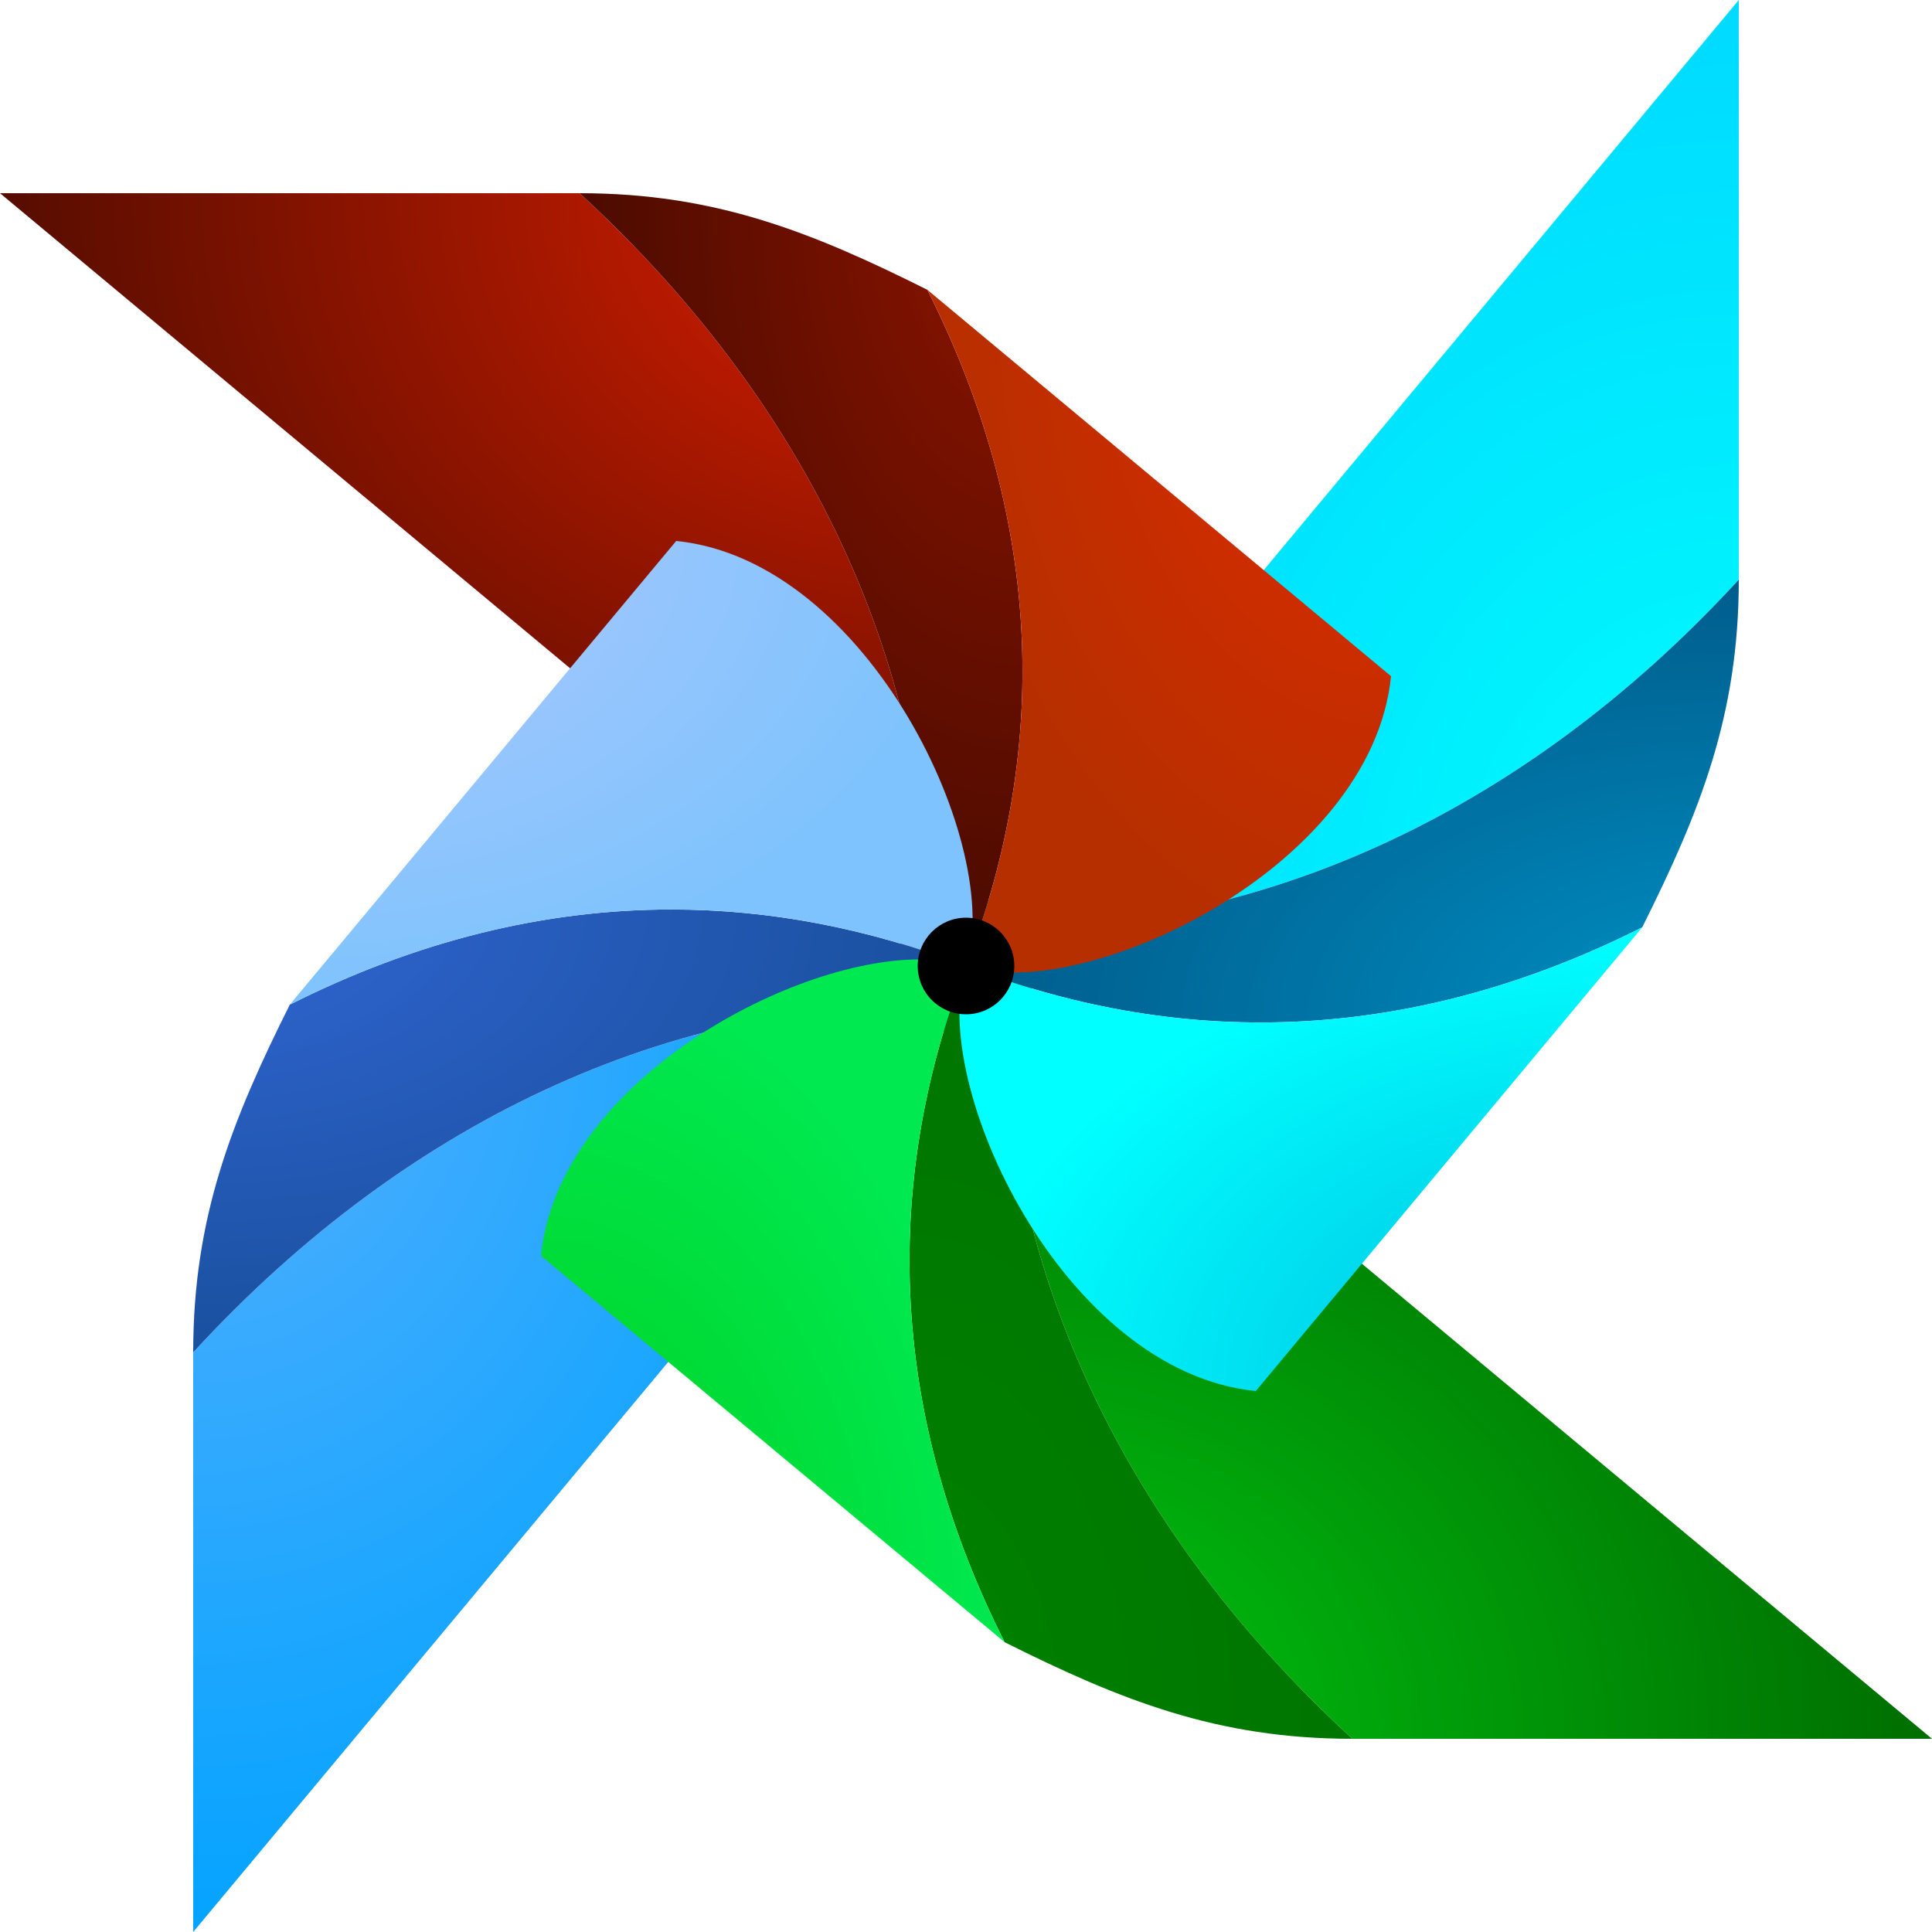
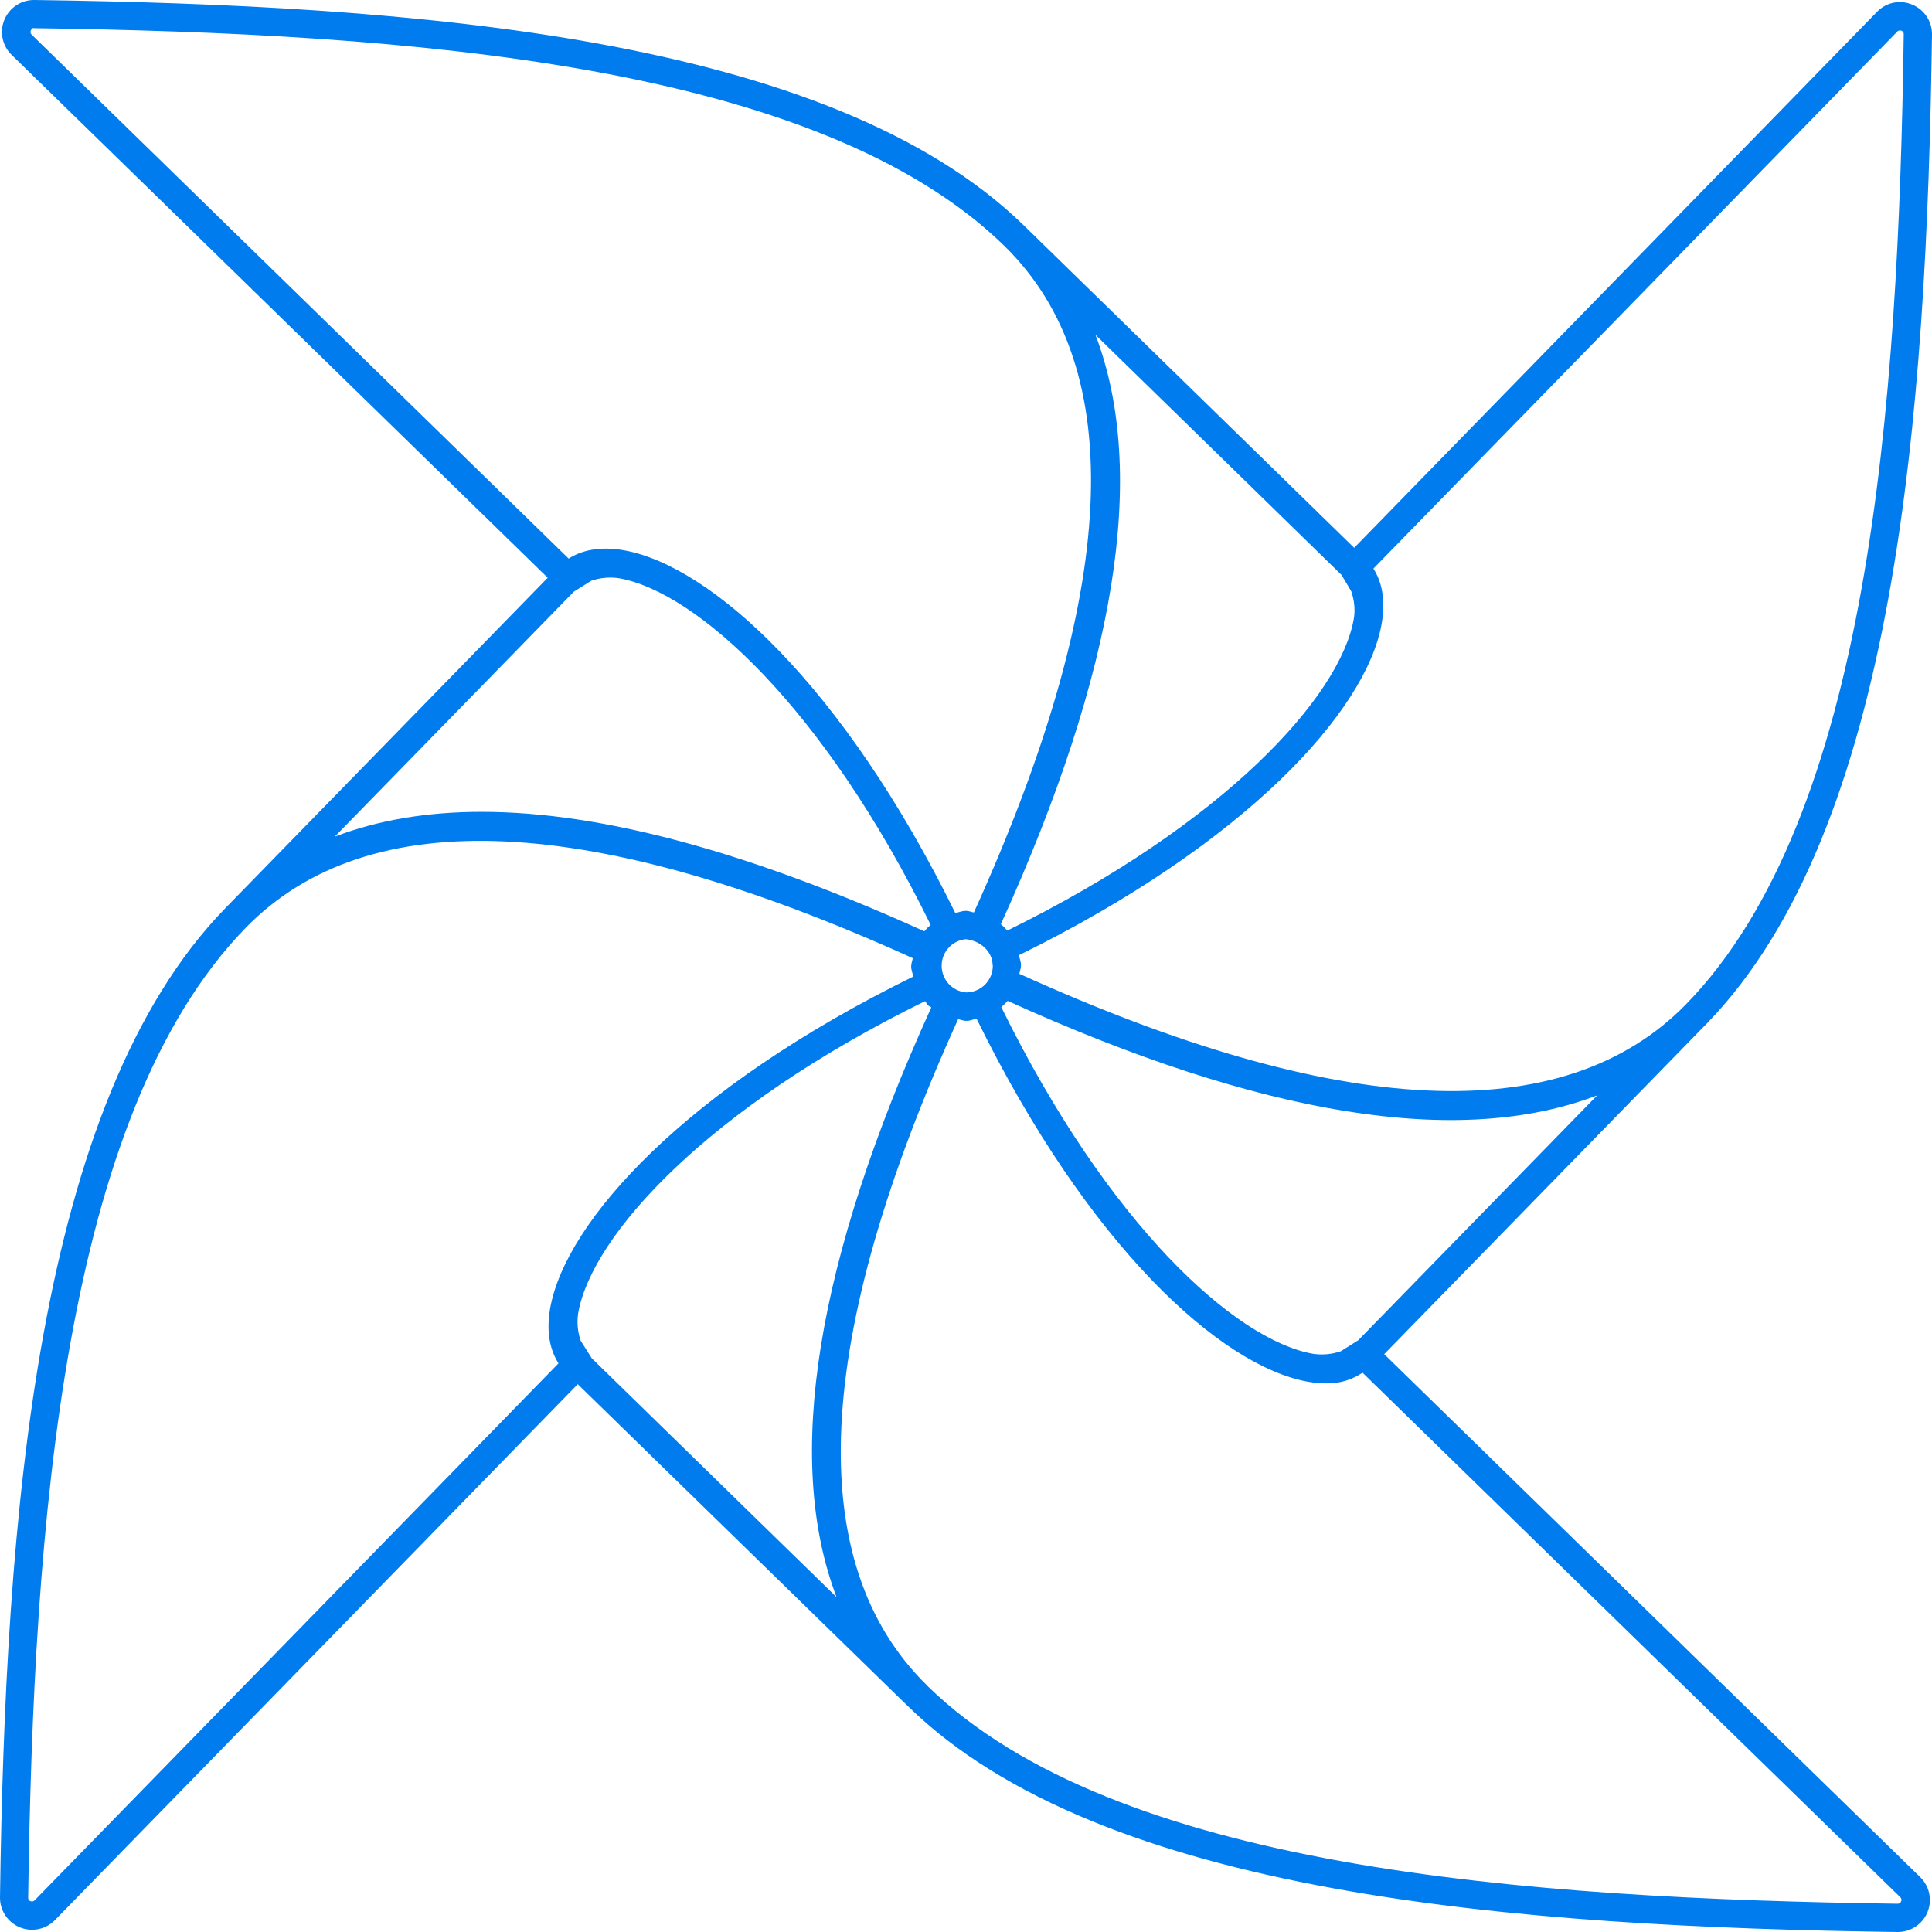
- <svg xmlns="http://www.w3.org/2000/svg" width="800px" height="800px" viewBox="0 0 256 256" version="1.1" preserveAspectRatio="xMidYMid">
-   <defs>
-     <radialGradient cx="1.55750275e-05%" cy="100%" fx="1.55750275e-05%" fy="100%" r="120.116%" gradientTransform="translate(0,1),scale(0.832531,1),scale(1,0.832531),translate(-0,-1)" id="radialGradient-1">
-       <stop stop-color="#00C812" offset="0%">
- 
- </stop>
-       <stop stop-color="#006E00" offset="100%">
- 
- </stop>
-     </radialGradient>
-     <radialGradient cx="5.95703125e-06%" cy="-0%" fx="5.95703125e-06%" fy="-0%" r="120.116%" gradientTransform="translate(0,-0.000004),scale(1,0.832534),rotate(90),scale(1,0.832531),translate(-0,0.000004)" id="radialGradient-2">
-       <stop stop-color="#56AFFD" offset="0%">
- 
- </stop>
-       <stop stop-color="#04A3FF" offset="100%">
- 
- </stop>
-     </radialGradient>
-     <radialGradient cx="100%" cy="5.95703126e-06%" fx="100%" fy="5.95703126e-06%" r="120.116%" gradientTransform="translate(1,0),scale(0.832531,1),rotate(180),scale(1,0.832531),translate(-1,-0)" id="radialGradient-3">
-       <stop stop-color="#DF1F00" offset="0%">
- 
- </stop>
-       <stop stop-color="#560D00" offset="100%">
- 
- </stop>
-     </radialGradient>
-     <radialGradient cx="100%" cy="100.001%" fx="100%" fy="100.001%" r="120.116%" gradientTransform="translate(1,1.000007),scale(1,0.832536),rotate(-90),scale(1,0.832531),translate(-1,-1.000007)" id="radialGradient-4">
-       <stop stop-color="#00FFFD" offset="0%">
- 
- </stop>
-       <stop stop-color="#00DAFF" offset="100%">
- 
- </stop>
-     </radialGradient>
-     <radialGradient cx="0%" cy="100%" fx="0%" fy="100%" r="100%" gradientTransform="translate(0.000004,1),scale(1,0.573107),scale(1,1.744881),translate(-0.000004,-1)" id="radialGradient-5">
-       <stop stop-color="#008200" offset="0%">
- 
- </stop>
-       <stop stop-color="#007500" offset="100%">
- 
- </stop>
-     </radialGradient>
-     <radialGradient cx="5.95703125e-06%" cy="9.08223426e-05%" fx="5.95703125e-06%" fy="9.08223426e-05%" r="100%" gradientTransform="translate(0,0.000001),scale(0.573105,1),rotate(90),scale(1,1.744881),translate(-0,-0.000001)" id="radialGradient-6">
-       <stop stop-color="#3166D4" offset="0%">
- 
- </stop>
-       <stop stop-color="#1A509E" offset="100%">
- 
- </stop>
-     </radialGradient>
-     <radialGradient cx="100%" cy="5.95703126e-06%" fx="100%" fy="5.95703126e-06%" r="100%" gradientTransform="translate(1.000004,0),scale(1,0.573103),rotate(180),scale(1,1.744881),translate(-1.000004,-0)" id="radialGradient-7">
-       <stop stop-color="#8E1400" offset="0%">
- 
- </stop>
-       <stop stop-color="#4B0B00" offset="100%">
- 
- </stop>
-     </radialGradient>
-     <radialGradient cx="100%" cy="100.001%" fx="100%" fy="100.001%" r="99.999%" gradientTransform="translate(1,1.00001),scale(0.573109,1),rotate(-90),scale(1,1.744881),translate(-1,-1.00001)" id="radialGradient-8">
-       <stop stop-color="#0090C4" offset="0%">
- 
- </stop>
-       <stop stop-color="#005D8C" offset="100%">
- 
- </stop>
-     </radialGradient>
-     <radialGradient cx="4.88281244e-07%" cy="99.999%" fx="4.88281244e-07%" fy="99.999%" r="100%" gradientTransform="translate(0,0.999989),scale(1,0.679068),scale(1,1.472586),translate(-0,-0.999989)" id="radialGradient-9">
-       <stop stop-color="#00CD1C" offset="0%">
- 
- </stop>
-       <stop stop-color="#00E950" offset="100%">
- 
- </stop>
-     </radialGradient>
-     <radialGradient cx="-6.74214414e-06%" cy="-1.18815104e-05%" fx="-6.74214414e-06%" fy="-1.18815104e-05%" r="100%" gradientTransform="translate(-0,-0),scale(0.679078,1),rotate(90),scale(1,1.472586),translate(0,0)" id="radialGradient-10">
-       <stop stop-color="#B1C8FD" offset="0%">
- 
- </stop>
-       <stop stop-color="#7EC3FD" offset="100%">
- 
- </stop>
-     </radialGradient>
-     <radialGradient cx="100%" cy="-6.74214411e-06%" fx="100%" fy="-6.74214411e-06%" r="100%" gradientTransform="translate(1,-0),scale(1,0.679078),rotate(180),scale(1,1.472586),translate(-1,0)" id="radialGradient-11">
-       <stop stop-color="#E12A00" offset="0%">
- 
- </stop>
-       <stop stop-color="#B62F00" offset="100%">
- 
- </stop>
-     </radialGradient>
-     <radialGradient cx="100%" cy="100%" fx="100%" fy="100%" r="99.998%" gradientTransform="translate(1,1),scale(0.679089,1),rotate(-90),scale(1,1.472586),translate(-1,-1)" id="radialGradient-12">
-       <stop stop-color="#00B6DD" offset="0%">
- 
- </stop>
-       <stop stop-color="#00FFFF" offset="100%">
- 
- </stop>
-     </radialGradient>
-   </defs>
-   <g>
-     <path d="M179.2,230.4 L256,230.4 L133.12,128 C131.433,165.193 147.807,201.58 179.2,230.4" fill="url(#radialGradient-1)">
- 
- </path>
-     <path d="M25.6,179.2 L25.6,256 L128,133.12 C126.254,133.041 124.517,133.002 122.775,133.002 C87.415,133.004 53.067,149.281 25.6,179.2" fill="url(#radialGradient-2)">
- 
- </path>
-     <path d="M0,25.6 L122.88,128 C124.567,90.808 108.193,54.42 76.8,25.6 L0,25.6 Z" fill="url(#radialGradient-3)">
- 
- </path>
-     <path d="M230.4,0 L128,122.879 C165.193,124.567 201.58,108.192 230.4,76.799 L230.4,0 Z" fill="url(#radialGradient-4)">
- 
- </path>
-     <path d="M128,128 C116.521,157.755 118.255,188.086 133.12,217.601 C148.48,225.28 161.28,230.4 179.2,230.4 C147.807,201.58 131.433,165.193 133.12,128 L128,128 Z" fill="url(#radialGradient-5)">
- 
- </path>
-     <path d="M38.4,133.12 C30.721,148.481 25.6,161.28 25.6,179.2 C54.419,147.807 90.807,131.434 128,133.12 L128,128 C115.056,123.007 102.006,120.514 88.96,120.514 C72.014,120.515 55.076,124.721 38.4,133.12" fill="url(#radialGradient-6)">
- 
- </path>
-     <path d="M122.88,128 L128,128 C139.478,98.245 137.745,67.913 122.88,38.4 C107.52,30.72 94.721,25.6 76.8,25.6 C108.193,54.42 124.567,90.808 122.88,128" fill="url(#radialGradient-7)">
- 
- </path>
-     <path d="M128,122.879 L128,128 C157.755,139.478 188.086,137.744 217.6,122.879 C225.28,107.521 230.4,94.721 230.4,76.799 C201.58,108.192 165.193,124.567 128,122.879" fill="url(#radialGradient-8)">
- 
- </path>
-     <path d="M71.68,166.4 L133.12,217.601 C118.255,188.086 116.521,157.755 128,128 C126.224,127.408 124.142,127.124 121.842,127.124 C104.243,127.125 73.944,143.759 71.68,166.4" fill="url(#radialGradient-9)">
- 
- </path>
-     <path d="M38.4,133.12 C67.914,118.255 98.245,116.522 128,128 C133.12,112.641 115.2,74.24 89.6,71.68 L38.4,133.12 Z" fill="url(#radialGradient-10)">
- 
- </path>
-     <path d="M128,128 C143.36,133.12 181.759,115.2 184.32,89.6 L122.88,38.4 C137.745,67.913 139.478,98.245 128,128" fill="url(#radialGradient-11)">
- 
- </path>
-     <path d="M128,128 C122.88,143.361 140.8,181.76 166.4,184.32 L217.6,122.879 C188.086,137.744 157.755,139.478 128,128" fill="url(#radialGradient-12)">
- 
- </path>
-     <path d="M128,121.6 C131.535,121.6 134.4,124.465 134.4,127.999 C134.4,131.535 131.535,134.4 128,134.4 C124.466,134.4 121.601,131.535 121.601,127.999 C121.601,124.465 124.466,121.6 128,121.6" fill="#000000">
- 
- </path>
-   </g>
+ <svg xmlns="http://www.w3.org/2000/svg" fill="#017CEE" role="img" viewBox="0 0 24 24">
+   <path d="M17.195 16.822l4.002-4.102C23.55 10.308 23.934 5.154 24 .43a.396.396 0 0 0-.246-.373.392.392 0 0 0-.437.09l-6.495 6.658-4.102-4.003C10.309.45 5.154.066.43 0H.423a.397.397 0 0 0-.277.683l6.658 6.494-4.003 4.103C.45 13.692.065 18.846 0 23.57a.398.398 0 0 0 .683.282l6.494-6.657 3.934 3.837.17.165c2.41 2.353 7.565 2.737 12.288 2.803h.006a.397.397 0 0 0 .277-.683l-6.657-6.495zm-.409-9.476c.04.115.05.24.031.344-.17.96-1.593 2.538-4.304 3.87a.597.597 0 0 0-.08-.079c1.432-3.155 1.828-5.61 1.175-7.322l3.058 2.984.12.203zm-.131 9.44a.73.73 0 0 1-.347.031c-.96-.171-2.537-1.594-3.87-4.307a.656.656 0 0 0 .08-.078l-.001.001c3.155 1.432 5.61 1.83 7.324 1.174l-2.969 3.043M23.568.392a.05.05 0 0 1 .052-.011c.018.006.03.024.029.043-.065 4.655-.437 9.726-2.703 12.05-1.53 1.565-4.326 1.419-8.283-.377.006-.037.021-.07.02-.108 0-.044-.017-.082-.026-.123 2.83-1.39 4.315-3.037 4.506-4.115.057-.322-.009-.542-.102-.688l6.507-6.67V.392zM.393.43A.045.045 0 0 1 .382.38C.39.36.403.343.425.35c4.655.065 9.727.438 12.05 2.703l.002.002c1.56 1.527 1.415 4.323-.379 8.28-.033-.005-.062-.02-.097-.02h-.008c-.045.001-.084.019-.126.027-1.39-2.83-3.037-4.314-4.115-4.506-.323-.057-.542.01-.688.103L.393.43zm11.94 11.563a.331.331 0 0 1-.327.335H12a.332.332 0 0 1-.004-.661c.172.016.333.144.335.326h.002zm-5.12 4.661a.722.722 0 0 1-.03-.345c.17-.96 1.595-2.54 4.309-3.873.013.016.019.035.033.05.013.012.03.017.044.028-1.434 3.158-1.83 5.613-1.177 7.326l-3.041-2.967m-.006-9.659a.735.735 0 0 1 .345-.031c.961.17 2.54 1.594 3.871 4.306a.597.597 0 0 0-.079.08c-2.167-.983-4.007-1.484-5.498-1.484-.68 0-1.289.103-1.825.308L7.128 7.35M.43 23.607c-.018.018-.038.015-.052.01-.019-.007-.028-.021-.028-.043.065-4.654.437-9.725 2.703-12.049 1.527-1.565 4.325-1.419 8.286.378-.006.035-.02.067-.02.104 0 .043.018.083.026.124-2.831 1.391-4.317 3.04-4.51 4.117-.057.322.01.542.103.688L.43 23.607zm23.144.042c-4.655-.065-9.726-.437-12.05-2.703l-.005-.006c-1.56-1.526-1.412-4.322.383-8.279.033.005.064.02.098.02h.009c.043 0 .08-.018.122-.027 1.39 2.832 3.036 4.317 4.115 4.51.083.014.16.021.23.021a.776.776 0 0 0 .45-.133l6.68 6.516c.02.02.016.04.01.052a.042.042 0 0 1-.042.029z" />
</svg>
